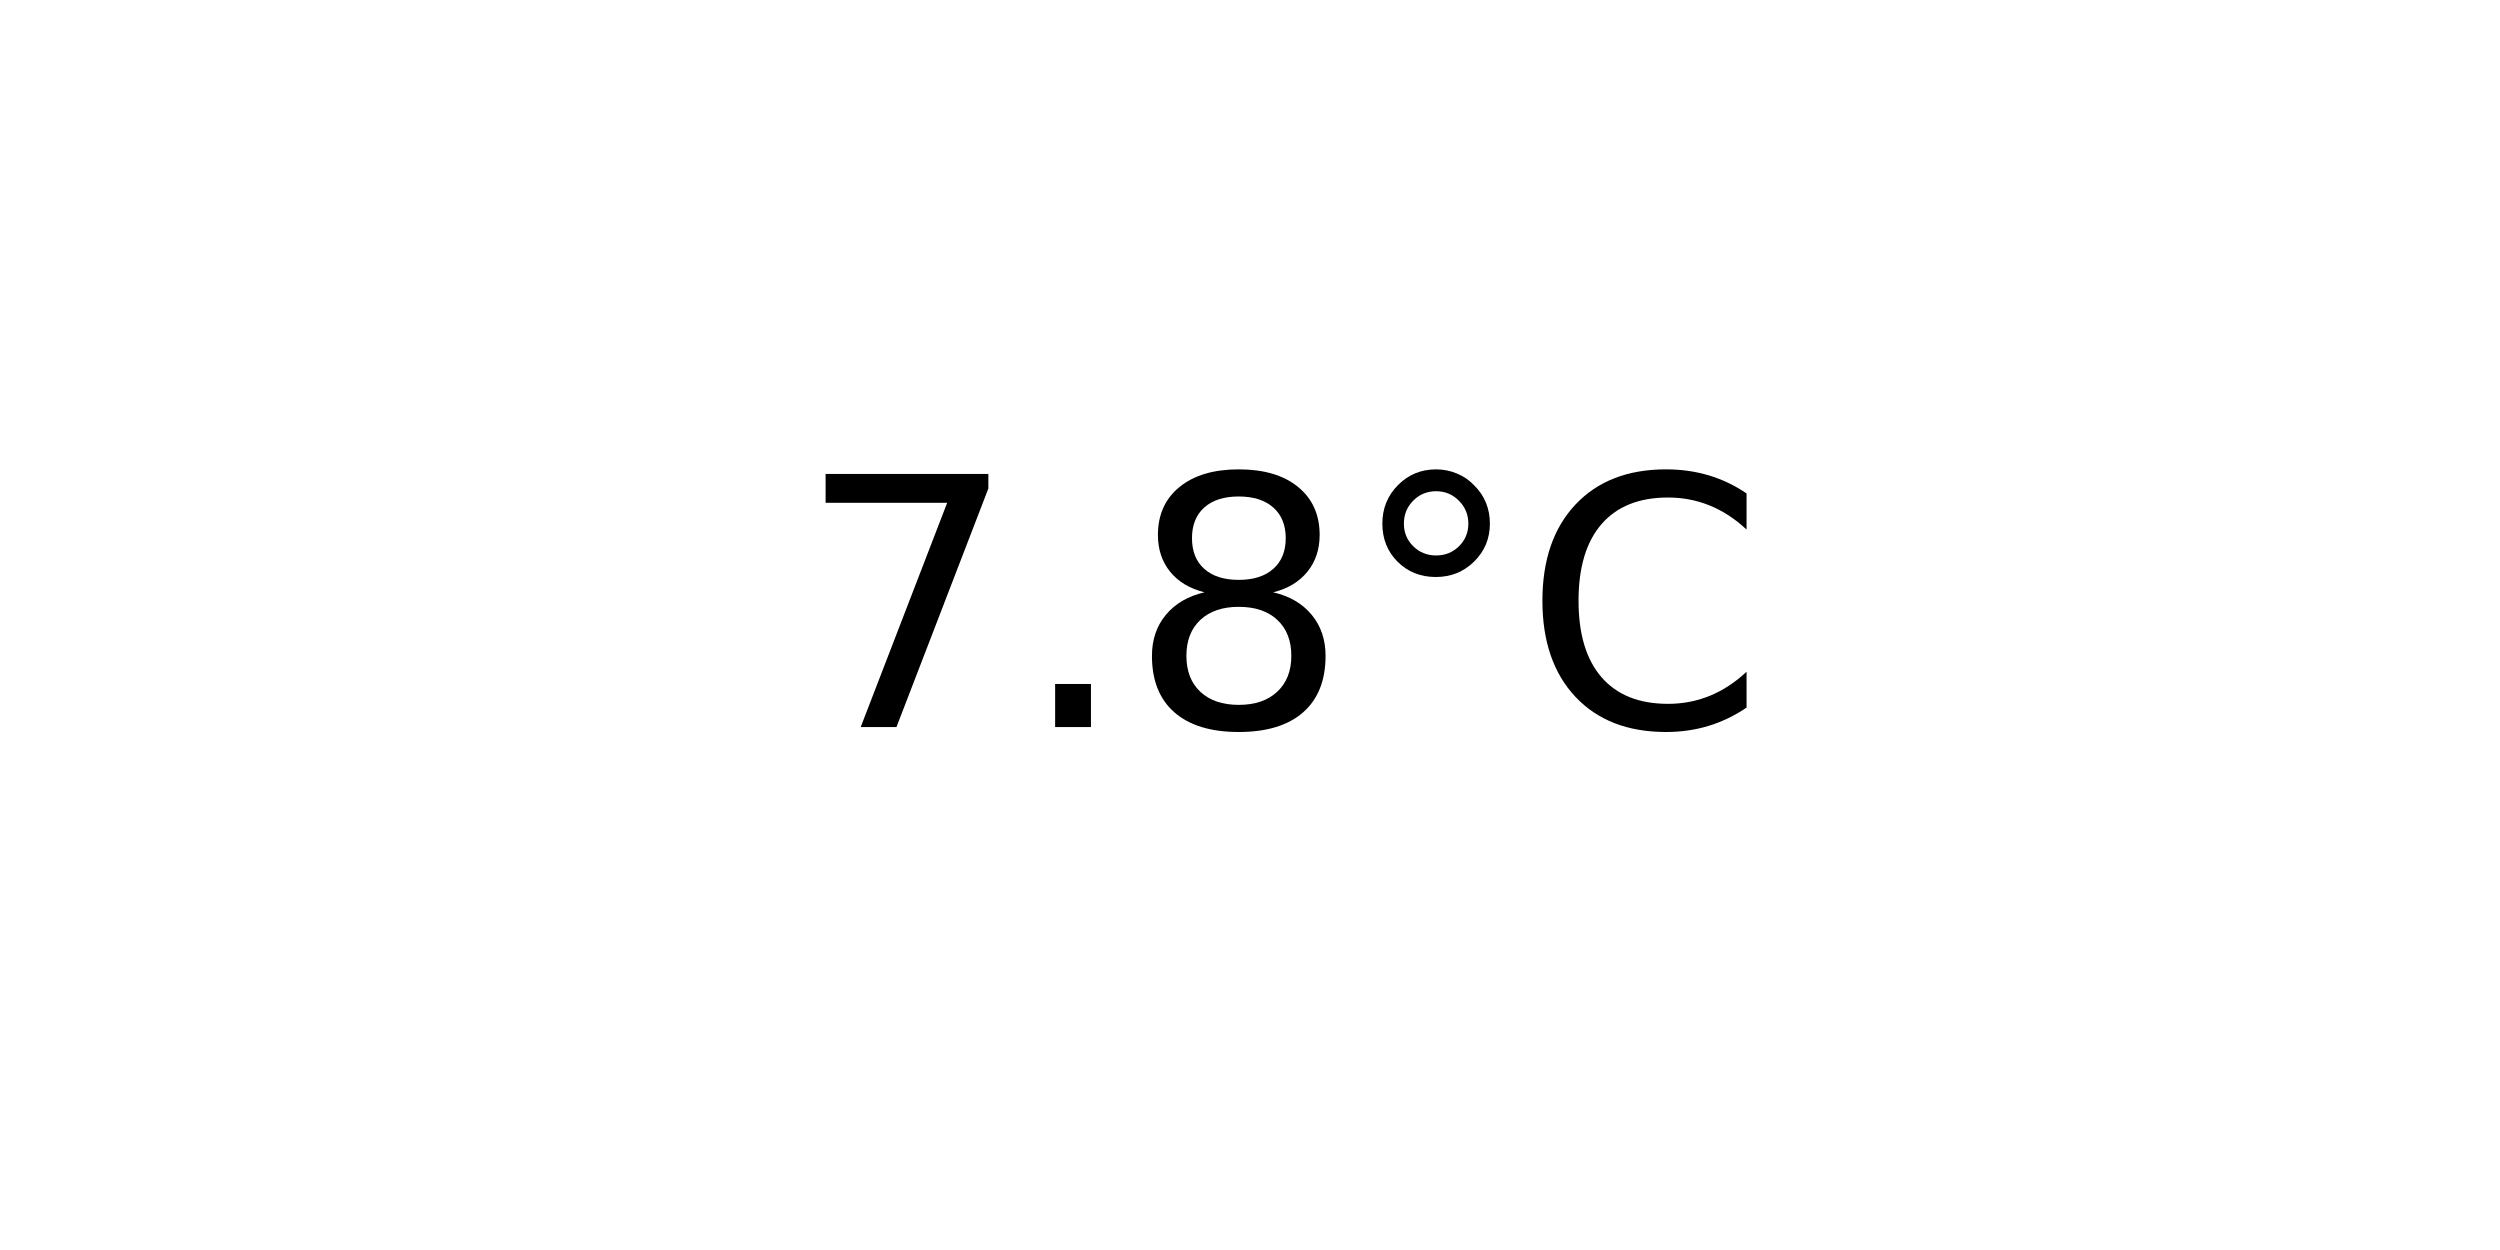
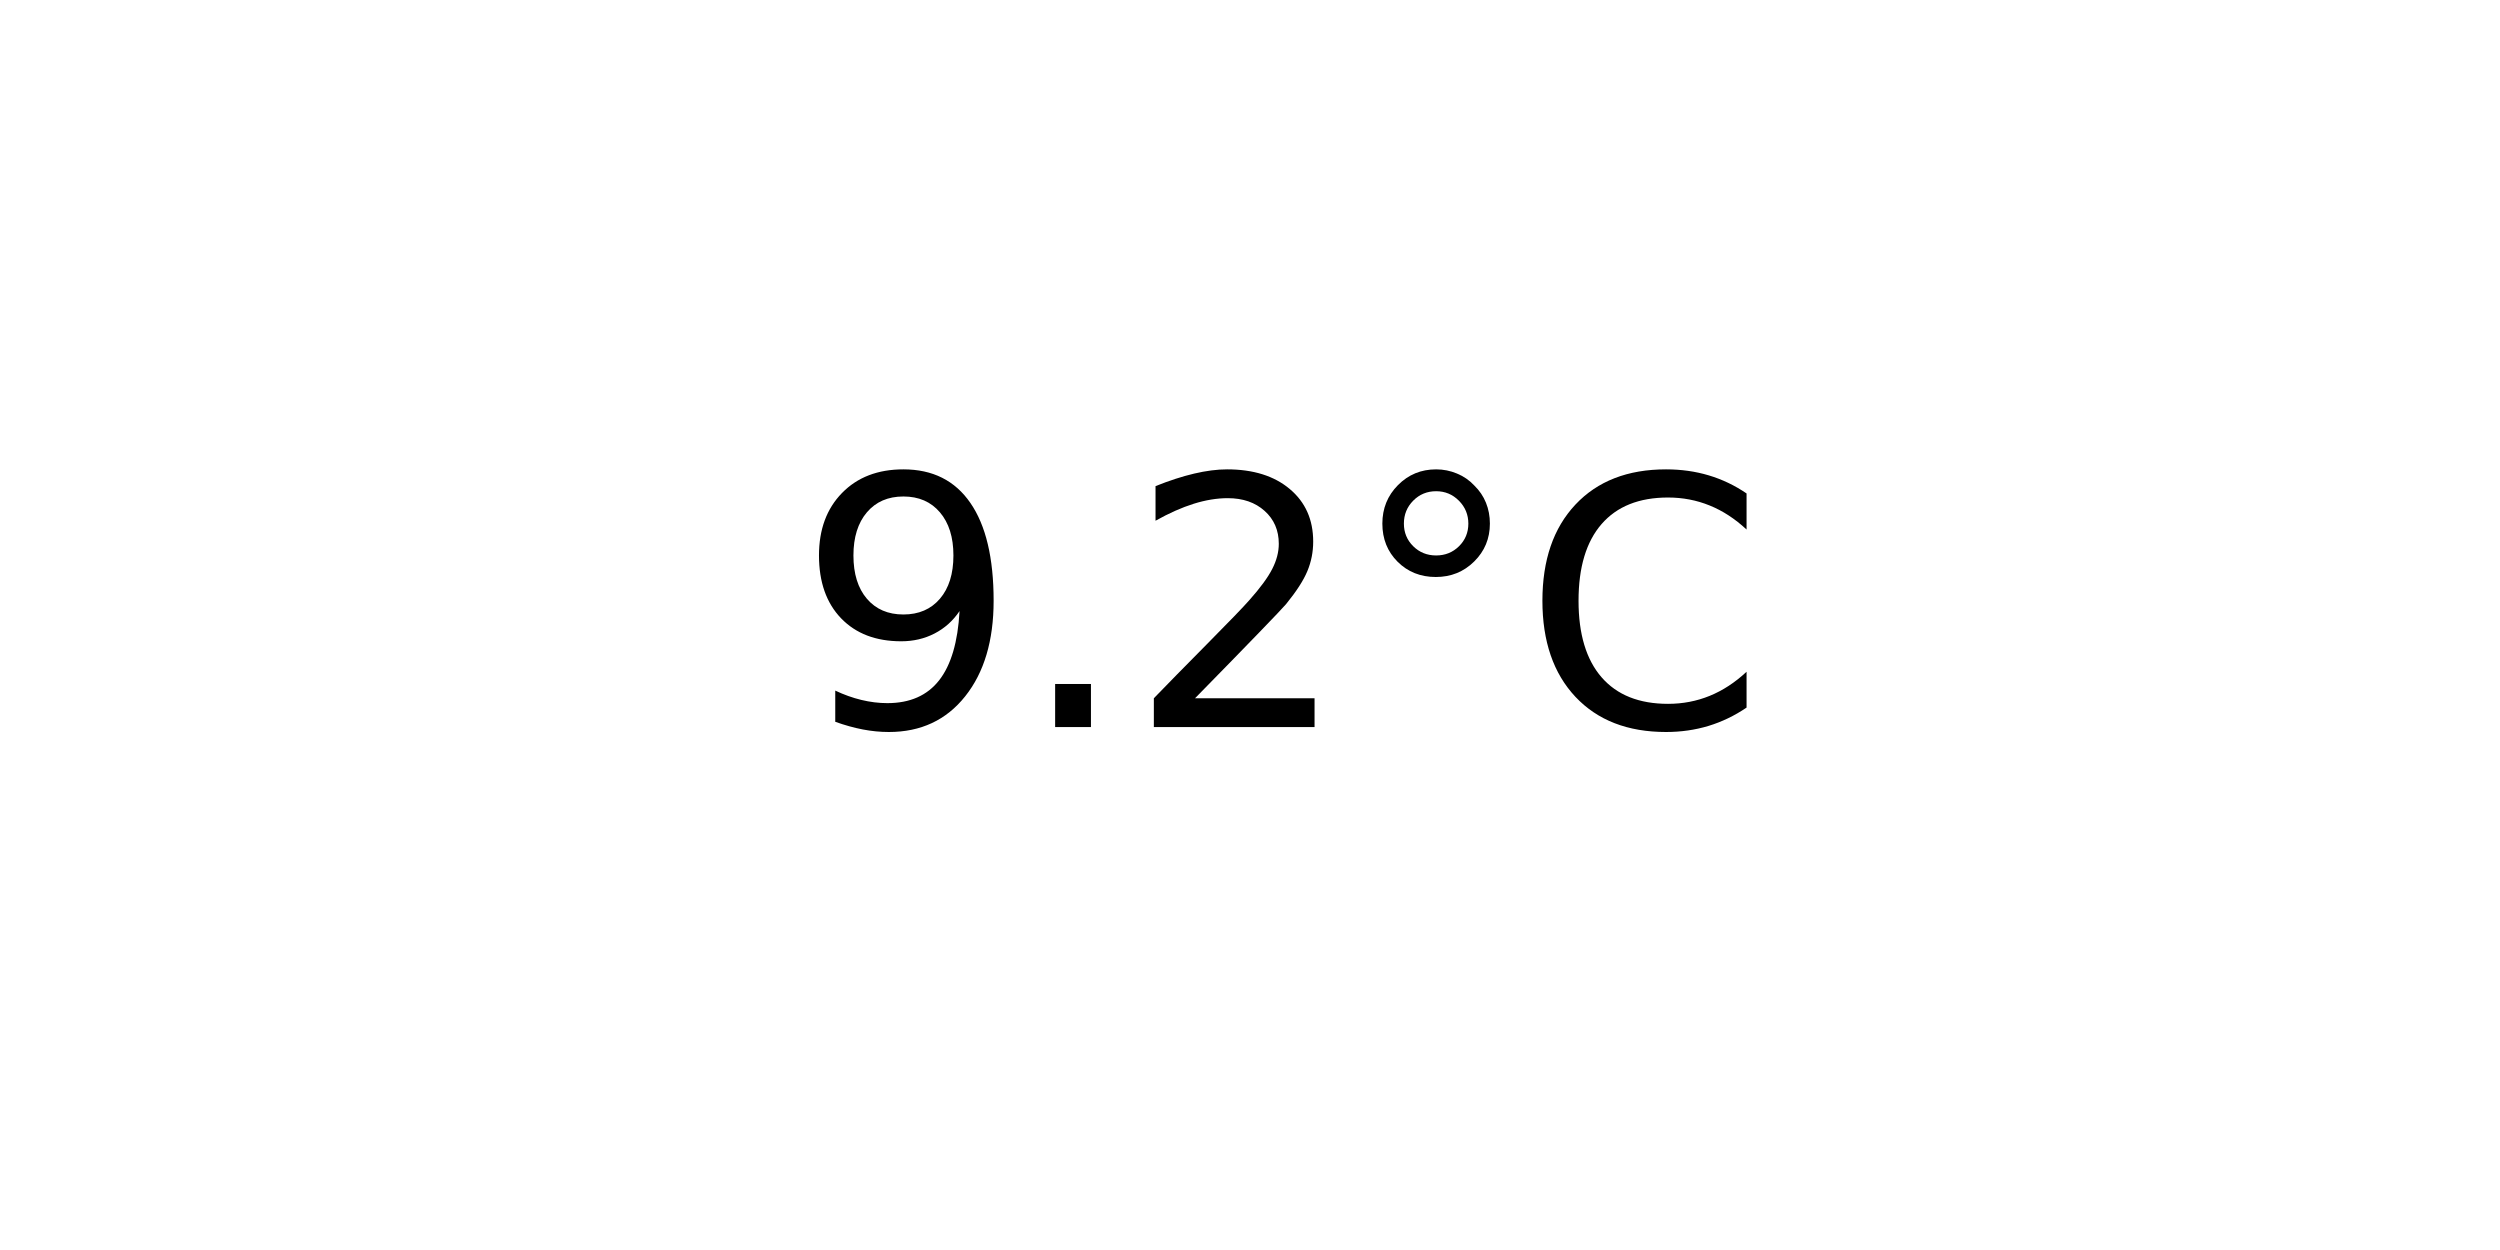
<svg xmlns="http://www.w3.org/2000/svg" xmlns:xlink="http://www.w3.org/1999/xlink" width="72pt" height="36pt" viewBox="0 0 72 36" version="1.1">
  <defs>
    <style type="text/css">*{stroke-linejoin: round; stroke-linecap: butt}</style>
  </defs>
  <g id="figure_1">
    <g id="axes_1">
      <g id="text_1">
        <g transform="translate(22.95703 20.93937) scale(0.1 -0.1)">
          <defs>
-             <path id="DejaVuSans-37" d="M 525 4666  L 3525 4666  L 3525 4397  L 1831 0  L 1172 0  L 2766 4134  L 525 4134  L 525 4666  z " transform="scale(0.015625)" />
+             <path id="DejaVuSans-39" d="M 703 97  L 703 672  Q 941 559 1184 500  Q 1428 441 1663 441  Q 2288 441 2617 861  Q 2947 1281 2994 2138  Q 2813 1869 2534 1725  Q 2256 1581 1919 1581  Q 1219 1581 811 2004  Q 403 2428 403 3163  Q 403 3881 828 4315  Q 1253 4750 1959 4750  Q 2769 4750 3195 4129  Q 3622 3509 3622 2328  Q 3622 1225 3098 567  Q 2575 -91 1691 -91  Q 1453 -91 1209 -44  Q 966 3 703 97  z M 1959 2075  Q 2384 2075 2632 2365  Q 2881 2656 2881 3163  Q 2881 3666 2632 3958  Q 2384 4250 1959 4250  Q 1534 4250 1286 3958  Q 1038 3666 1038 3163  Q 1038 2656 1286 2365  Q 1534 2075 1959 2075  z " transform="scale(0.015625)" />
            <path id="DejaVuSans-2e" d="M 684 794  L 1344 794  L 1344 0  L 684 0  L 684 794  z " transform="scale(0.015625)" />
-             <path id="DejaVuSans-38" d="M 2034 2216  Q 1584 2216 1326 1975  Q 1069 1734 1069 1313  Q 1069 891 1326 650  Q 1584 409 2034 409  Q 2484 409 2743 651  Q 3003 894 3003 1313  Q 3003 1734 2745 1975  Q 2488 2216 2034 2216  z M 1403 2484  Q 997 2584 770 2862  Q 544 3141 544 3541  Q 544 4100 942 4425  Q 1341 4750 2034 4750  Q 2731 4750 3128 4425  Q 3525 4100 3525 3541  Q 3525 3141 3298 2862  Q 3072 2584 2669 2484  Q 3125 2378 3379 2068  Q 3634 1759 3634 1313  Q 3634 634 3220 271  Q 2806 -91 2034 -91  Q 1263 -91 848 271  Q 434 634 434 1313  Q 434 1759 690 2068  Q 947 2378 1403 2484  z M 1172 3481  Q 1172 3119 1398 2916  Q 1625 2713 2034 2713  Q 2441 2713 2670 2916  Q 2900 3119 2900 3481  Q 2900 3844 2670 4047  Q 2441 4250 2034 4250  Q 1625 4250 1398 4047  Q 1172 3844 1172 3481  z " transform="scale(0.015625)" />
+             <path id="DejaVuSans-32" d="M 1228 531  L 3431 531  L 3431 0  L 469 0  L 469 531  Q 828 903 1448 1529  Q 2069 2156 2228 2338  Q 2531 2678 2651 2914  Q 2772 3150 2772 3378  Q 2772 3750 2511 3984  Q 2250 4219 1831 4219  Q 1534 4219 1204 4116  Q 875 4013 500 3803  L 500 4441  Q 881 4594 1212 4672  Q 1544 4750 1819 4750  Q 2544 4750 2975 4387  Q 3406 4025 3406 3419  Q 3406 3131 3298 2873  Q 3191 2616 2906 2266  Q 2828 2175 2409 1742  Q 1991 1309 1228 531  z " transform="scale(0.015625)" />
            <path id="DejaVuSans-b0" d="M 1600 4347  Q 1350 4347 1178 4173  Q 1006 4000 1006 3750  Q 1006 3503 1178 3333  Q 1350 3163 1600 3163  Q 1850 3163 2022 3333  Q 2194 3503 2194 3750  Q 2194 3997 2020 4172  Q 1847 4347 1600 4347  z M 1600 4750  Q 1800 4750 1984 4673  Q 2169 4597 2303 4453  Q 2447 4313 2519 4134  Q 2591 3956 2591 3750  Q 2591 3338 2302 3052  Q 2013 2766 1594 2766  Q 1172 2766 890 3047  Q 609 3328 609 3750  Q 609 4169 896 4459  Q 1184 4750 1600 4750  z " transform="scale(0.015625)" />
            <path id="DejaVuSans-43" d="M 4122 4306  L 4122 3641  Q 3803 3938 3442 4084  Q 3081 4231 2675 4231  Q 1875 4231 1450 3742  Q 1025 3253 1025 2328  Q 1025 1406 1450 917  Q 1875 428 2675 428  Q 3081 428 3442 575  Q 3803 722 4122 1019  L 4122 359  Q 3791 134 3420 21  Q 3050 -91 2638 -91  Q 1578 -91 968 557  Q 359 1206 359 2328  Q 359 3453 968 4101  Q 1578 4750 2638 4750  Q 3056 4750 3426 4639  Q 3797 4528 4122 4306  z " transform="scale(0.015625)" />
          </defs>
-           <use xlink:href="#DejaVuSans-37" />
+           <use xlink:href="#DejaVuSans-39" />
          <use xlink:href="#DejaVuSans-2e" x="63.623" />
-           <use xlink:href="#DejaVuSans-38" x="95.41" />
+           <use xlink:href="#DejaVuSans-32" x="95.41" />
          <use xlink:href="#DejaVuSans-b0" x="159.033" />
          <use xlink:href="#DejaVuSans-43" x="209.033" />
        </g>
      </g>
    </g>
  </g>
</svg>
